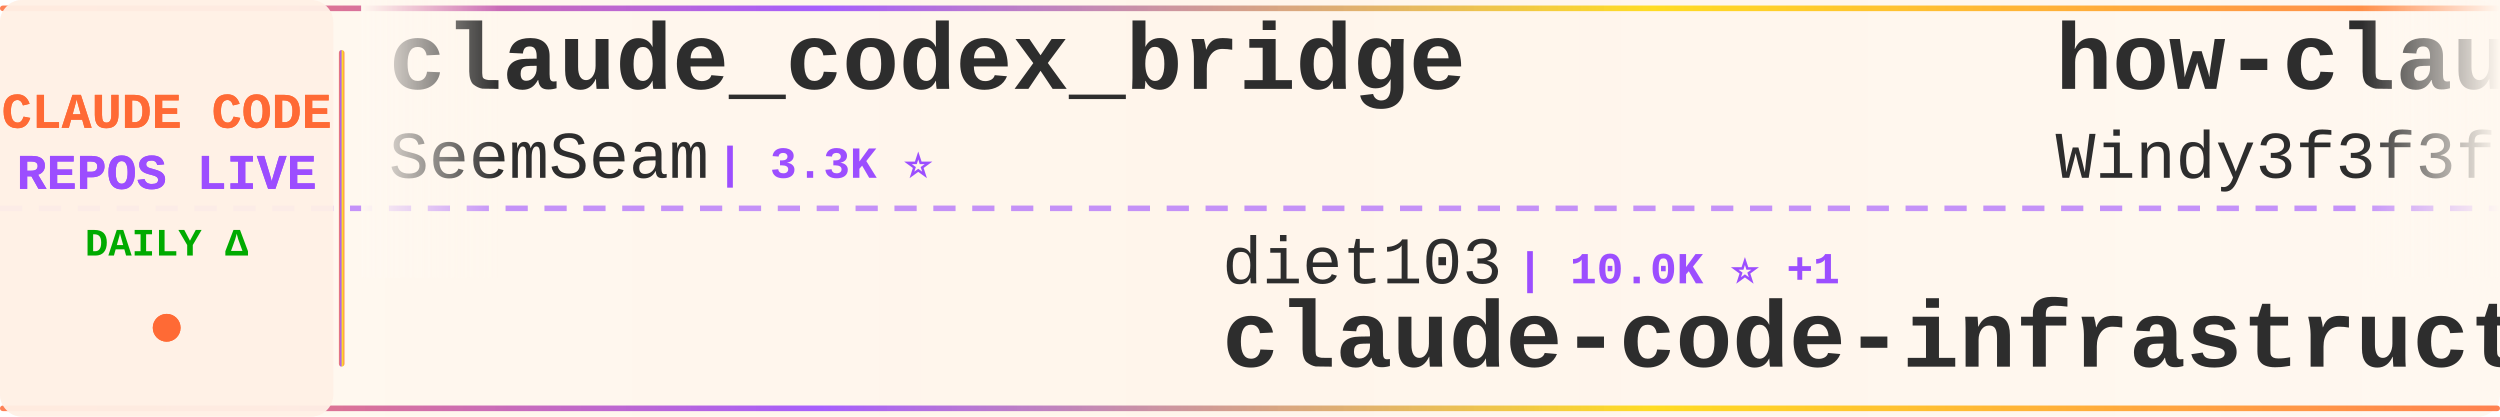
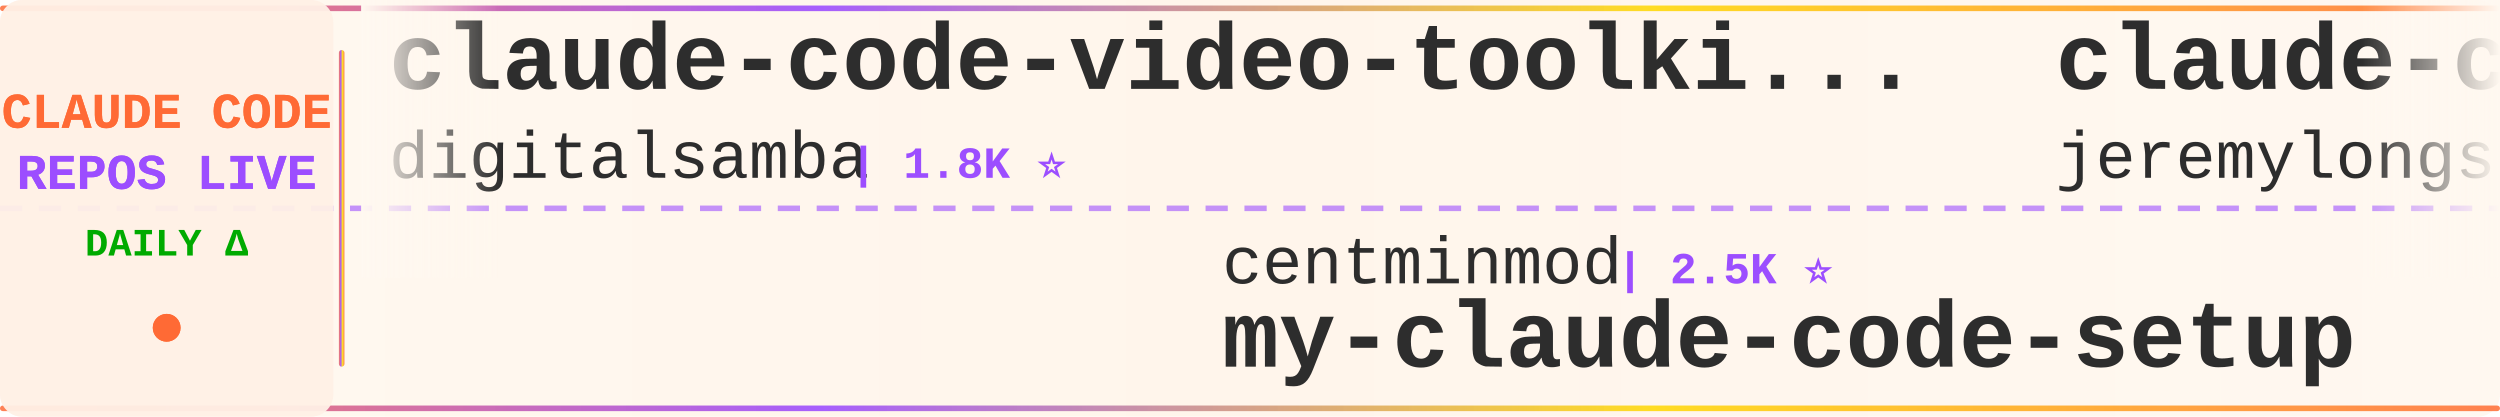
<svg xmlns="http://www.w3.org/2000/svg" width="900" height="150">
  <defs>
    <linearGradient id="tickerBg" x1="0%" y1="0%" x2="100%" y2="0%">
      <stop offset="0%" style="stop-color:#fff8f0;stop-opacity:0.98" />
      <stop offset="50%" style="stop-color:#fff5eb;stop-opacity:1" />
      <stop offset="100%" style="stop-color:#fff8f0;stop-opacity:0.98" />
    </linearGradient>
    <linearGradient id="borderGrad" x1="0%" y1="0%" x2="100%" y2="0%">
      <stop offset="0%" style="stop-color:#FF6B35;stop-opacity:0.85">
        <animate attributeName="stop-opacity" values="0.85;1;0.85" dur="2s" repeatCount="indefinite" />
      </stop>
      <stop offset="33%" style="stop-color:#9C4EFF;stop-opacity:0.9">
        <animate attributeName="stop-opacity" values="0.9;1;0.9" dur="2.2s" repeatCount="indefinite" />
      </stop>
      <stop offset="66%" style="stop-color:#FFD700;stop-opacity:0.85">
        <animate attributeName="stop-opacity" values="0.85;1;0.85" dur="1.8s" repeatCount="indefinite" />
      </stop>
      <stop offset="100%" style="stop-color:#FF6B35;stop-opacity:0.85">
        <animate attributeName="stop-opacity" values="0.85;1;0.85" dur="2s" repeatCount="indefinite" />
      </stop>
    </linearGradient>
    <filter id="textGlow">
      <feGaussianBlur stdDeviation="0.15" result="coloredBlur" />
      <feMerge>
        <feMergeNode in="coloredBlur" />
        <feMergeNode in="SourceGraphic" />
      </feMerge>
    </filter>
    <filter id="metricGlow">
      <feGaussianBlur stdDeviation="0.2" result="coloredBlur" />
      <feMerge>
        <feMergeNode in="coloredBlur" />
        <feMergeNode in="SourceGraphic" />
      </feMerge>
    </filter>
    <linearGradient id="leftFade" x1="0%" y1="0%" x2="100%" y2="0%">
      <stop offset="0%" style="stop-color:#fff8f0;stop-opacity:1" />
      <stop offset="100%" style="stop-color:#fff8f0;stop-opacity:0" />
    </linearGradient>
    <linearGradient id="rightFade" x1="0%" y1="0%" x2="100%" y2="0%">
      <stop offset="0%" style="stop-color:#fff8f0;stop-opacity:0" />
      <stop offset="100%" style="stop-color:#fff8f0;stop-opacity:1" />
    </linearGradient>
  </defs>
  <rect width="900" height="150" fill="url(#tickerBg)" rx="8" />
  <rect x="0" y="2" width="900" height="2" fill="url(#borderGrad)" rx="1" />
  <rect x="0" y="146" width="900" height="2" fill="url(#borderGrad)" rx="1" />
  <line x1="0" y1="75" x2="900" y2="75" stroke="#9C4EFF" stroke-width="2" stroke-dasharray="8 6" opacity="0.6" />
  <rect x="0" y="0" width="120" height="150" fill="#fff0e6" opacity="0.95" rx="8" />
  <text x="60" y="46" font-family="'Courier New', monospace" font-size="18" font-weight="bold" fill="#FF6B35" text-anchor="middle" filter="url(#textGlow)">
    CLAUDE CODE
  </text>
  <text x="60" y="68" font-family="'Courier New', monospace" font-size="18" font-weight="bold" fill="#9C4EFF" text-anchor="middle" filter="url(#textGlow)">
    REPOS LIVE
  </text>
  <text x="60" y="92" font-family="'Courier New', monospace" font-size="14" font-weight="bold" fill="#00aa00" text-anchor="middle">
    DAILY Δ
  </text>
  <circle cx="60" cy="118" r="5" fill="#FF6B35" filter="url(#metricGlow)">
    <animate attributeName="r" values="4;6;4" dur="1.5s" repeatCount="indefinite" />
    <animate attributeName="opacity" values="0.6;1;0.6" dur="1.5s" repeatCount="indefinite" />
  </circle>
  <rect x="122" y="18" width="2" height="114" fill="url(#borderGrad)" rx="1" />
  <clipPath id="tickerClip">
    <rect x="130" y="0" width="770" height="150" />
  </clipPath>
  <g clip-path="url(#tickerClip)">
    <g id="tickerItems">
      <animateTransform attributeName="transform" attributeType="XML" type="translate" from="0 0" to="-3000 0" dur="54s" repeatCount="indefinite" />
      <g transform="translate(0, 0)">
-         <text x="140" y="32" font-family="'Courier New', monospace" font-size="34" font-weight="bold" fill="#2d2d2d">claude_codex_bridge</text>
-         <text x="140" y="64" font-family="'Courier New', monospace" font-size="24" font-weight="normal" fill="#2d2d2d" opacity="1.0">SeemSeam</text>
-         <text x="258" y="64" font-family="'Courier New', monospace" font-size="16" font-weight="bold" fill="#9C4EFF"> | 3.3K ⭐</text>
+         <text x="140" y="32" font-family="'Courier New', monospace" font-size="34" font-weight="bold" fill="#2d2d2d">claude-code-video-toolki...</text>
+         <text x="140" y="64" font-family="'Courier New', monospace" font-size="24" font-weight="normal" fill="#2d2d2d" opacity="1.0">digitalsamba</text>
+         <text x="306" y="64" font-family="'Courier New', monospace" font-size="16" font-weight="bold" fill="#9C4EFF"> | 1.8K ⭐</text>
      </g>
      <g transform="translate(300, 0)">
-         <text x="140" y="102" font-family="'Courier New', monospace" font-size="24" font-weight="normal" fill="#2d2d2d" opacity="1.0">diet103</text>
-         <text x="246" y="102" font-family="'Courier New', monospace" font-size="16" font-weight="bold" fill="#9C4EFF"> | 10.0K ⭐ +1</text>
-         <text x="140" y="132" font-family="'Courier New', monospace" font-size="34" font-weight="bold" fill="#2d2d2d">claude-code-infrastructu...</text>
+         <text x="140" y="102" font-family="'Courier New', monospace" font-size="24" font-weight="normal" fill="#2d2d2d" opacity="1.0">centminmod</text>
+         <text x="282" y="102" font-family="'Courier New', monospace" font-size="16" font-weight="bold" fill="#9C4EFF"> | 2.5K ⭐</text>
+         <text x="140" y="132" font-family="'Courier New', monospace" font-size="34" font-weight="bold" fill="#2d2d2d">my-claude-code-setup</text>
      </g>
      <g transform="translate(600, 0)">
-         <text x="140" y="32" font-family="'Courier New', monospace" font-size="34" font-weight="bold" fill="#2d2d2d">how-claude-code-works</text>
-         <text x="140" y="64" font-family="'Courier New', monospace" font-size="24" font-weight="normal" fill="#2d2d2d" opacity="1.0">Windy3f3f3f3f</text>
-         <text x="318" y="64" font-family="'Courier New', monospace" font-size="16" font-weight="bold" fill="#9C4EFF"> | 3.3K ⭐ +1</text>
+         <text x="140" y="32" font-family="'Courier New', monospace" font-size="34" font-weight="bold" fill="#2d2d2d">claude-code-plugins-plus...</text>
+         <text x="140" y="64" font-family="'Courier New', monospace" font-size="24" font-weight="normal" fill="#2d2d2d" opacity="1.0">jeremylongshore</text>
+         <text x="342" y="64" font-family="'Courier New', monospace" font-size="16" font-weight="bold" fill="#9C4EFF"> | 2.5K ⭐</text>
      </g>
      <g transform="translate(900, 0)">
-         <text x="140" y="102" font-family="'Courier New', monospace" font-size="24" font-weight="normal" fill="#2d2d2d" opacity="1.0">huangjia2019</text>
-         <text x="306" y="102" font-family="'Courier New', monospace" font-size="16" font-weight="bold" fill="#9C4EFF"> | 1.0K ⭐</text>
-         <text x="140" y="132" font-family="'Courier New', monospace" font-size="34" font-weight="bold" fill="#2d2d2d">claude-code-engineering</text>
+         <text x="140" y="102" font-family="'Courier New', monospace" font-size="24" font-weight="normal" fill="#2d2d2d" opacity="1.0">feiskyer</text>
+         <text x="258" y="102" font-family="'Courier New', monospace" font-size="16" font-weight="bold" fill="#9C4EFF"> | 1.6K ⭐</text>
+         <text x="140" y="132" font-family="'Courier New', monospace" font-size="34" font-weight="bold" fill="#2d2d2d">claude-code-settings</text>
      </g>
      <g transform="translate(1200, 0)">
-         <text x="140" y="32" font-family="'Courier New', monospace" font-size="34" font-weight="bold" fill="#2d2d2d">claude-code-guide</text>
-         <text x="140" y="64" font-family="'Courier New', monospace" font-size="24" font-weight="normal" fill="#2d2d2d" opacity="1.0">Cranot</text>
-         <text x="234" y="64" font-family="'Courier New', monospace" font-size="16" font-weight="bold" fill="#9C4EFF"> | 2.8K ⭐</text>
+         <text x="140" y="32" font-family="'Courier New', monospace" font-size="34" font-weight="bold" fill="#2d2d2d">everything-claude-code-z...</text>
+         <text x="140" y="64" font-family="'Courier New', monospace" font-size="24" font-weight="normal" fill="#2d2d2d" opacity="1.0">xu-xiang</text>
+         <text x="258" y="64" font-family="'Courier New', monospace" font-size="16" font-weight="bold" fill="#9C4EFF"> | 1.7K ⭐</text>
      </g>
      <g transform="translate(1500, 0)">
-         <text x="140" y="102" font-family="'Courier New', monospace" font-size="24" font-weight="normal" fill="#2d2d2d" opacity="1.0">huangserva</text>
-         <text x="282" y="102" font-family="'Courier New', monospace" font-size="16" font-weight="bold" fill="#9C4EFF"> | 624 ⭐</text>
-         <text x="140" y="132" font-family="'Courier New', monospace" font-size="34" font-weight="bold" fill="#2d2d2d">claude-code-cli</text>
+         <text x="140" y="102" font-family="'Courier New', monospace" font-size="24" font-weight="normal" fill="#2d2d2d" opacity="1.0">ChrisWiles</text>
+         <text x="282" y="102" font-family="'Courier New', monospace" font-size="16" font-weight="bold" fill="#9C4EFF"> | 6.0K ⭐ +1</text>
+         <text x="140" y="132" font-family="'Courier New', monospace" font-size="34" font-weight="bold" fill="#2d2d2d">claude-code-showcase</text>
      </g>
      <g transform="translate(1800, 0)">
-         <text x="140" y="32" font-family="'Courier New', monospace" font-size="34" font-weight="bold" fill="#2d2d2d">claude-code-spec-workflo...</text>
-         <text x="140" y="64" font-family="'Courier New', monospace" font-size="24" font-weight="normal" fill="#2d2d2d" opacity="1.0">Pimzino</text>
-         <text x="246" y="64" font-family="'Courier New', monospace" font-size="16" font-weight="bold" fill="#9C4EFF"> | 3.8K ⭐</text>
+         <text x="140" y="32" font-family="'Courier New', monospace" font-size="34" font-weight="bold" fill="#2d2d2d">claude-code-tips</text>
+         <text x="140" y="64" font-family="'Courier New', monospace" font-size="24" font-weight="normal" fill="#2d2d2d" opacity="1.0">ykdojo</text>
+         <text x="234" y="64" font-family="'Courier New', monospace" font-size="16" font-weight="bold" fill="#9C4EFF"> | 9.4K ⭐ +1</text>
      </g>
      <g transform="translate(2100, 0)">
-         <text x="140" y="102" font-family="'Courier New', monospace" font-size="24" font-weight="normal" fill="#2d2d2d" opacity="1.0">guanshan</text>
-         <text x="258" y="102" font-family="'Courier New', monospace" font-size="16" font-weight="bold" fill="#9C4EFF"> | 61 ⭐</text>
-         <text x="140" y="132" font-family="'Courier New', monospace" font-size="34" font-weight="bold" fill="#2d2d2d">ClaudeCode</text>
+         <text x="140" y="102" font-family="'Courier New', monospace" font-size="24" font-weight="normal" fill="#2d2d2d" opacity="1.0">edmund-io</text>
+         <text x="270" y="102" font-family="'Courier New', monospace" font-size="16" font-weight="bold" fill="#9C4EFF"> | 1.5K ⭐</text>
+         <text x="140" y="132" font-family="'Courier New', monospace" font-size="34" font-weight="bold" fill="#2d2d2d">edmunds-claude-code</text>
      </g>
      <g transform="translate(2400, 0)">
-         <text x="140" y="32" font-family="'Courier New', monospace" font-size="34" font-weight="bold" fill="#2d2d2d">ClaudeCodeAgents</text>
-         <text x="140" y="64" font-family="'Courier New', monospace" font-size="24" font-weight="normal" fill="#2d2d2d" opacity="1.0">darcyegb</text>
-         <text x="258" y="64" font-family="'Courier New', monospace" font-size="16" font-weight="bold" fill="#9C4EFF"> | 748 ⭐</text>
+         <text x="140" y="32" font-family="'Courier New', monospace" font-size="34" font-weight="bold" fill="#2d2d2d">learn-claude-code</text>
+         <text x="140" y="64" font-family="'Courier New', monospace" font-size="24" font-weight="normal" fill="#2d2d2d" opacity="1.0">shareAI-lab</text>
+         <text x="294" y="64" font-family="'Courier New', monospace" font-size="16" font-weight="bold" fill="#9C4EFF"> | 71.9K ⭐ +6</text>
      </g>
      <g transform="translate(2700, 0)">
        <text x="140" y="102" font-family="'Courier New', monospace" font-size="24" font-weight="normal" fill="#2d2d2d" opacity="1.0">Windy3f3f3f3f</text>
-         <text x="318" y="102" font-family="'Courier New', monospace" font-size="16" font-weight="bold" fill="#9C4EFF"> | 2.4K ⭐ +2</text>
-         <text x="140" y="132" font-family="'Courier New', monospace" font-size="34" font-weight="bold" fill="#2d2d2d">claude-code-from-scratch</text>
+         <text x="318" y="102" font-family="'Courier New', monospace" font-size="16" font-weight="bold" fill="#9C4EFF"> | 3.3K ⭐</text>
+         <text x="140" y="132" font-family="'Courier New', monospace" font-size="34" font-weight="bold" fill="#2d2d2d">how-claude-code-works</text>
      </g>
      <g transform="translate(3000, 0)">
-         <text x="140" y="32" font-family="'Courier New', monospace" font-size="34" font-weight="bold" fill="#2d2d2d">claude_codex_bridge</text>
-         <text x="140" y="64" font-family="'Courier New', monospace" font-size="24" font-weight="normal" fill="#2d2d2d" opacity="1.0">SeemSeam</text>
-         <text x="258" y="64" font-family="'Courier New', monospace" font-size="16" font-weight="bold" fill="#9C4EFF"> | 3.3K ⭐</text>
+         <text x="140" y="32" font-family="'Courier New', monospace" font-size="34" font-weight="bold" fill="#2d2d2d">claude-code-video-toolki...</text>
+         <text x="140" y="64" font-family="'Courier New', monospace" font-size="24" font-weight="normal" fill="#2d2d2d" opacity="1.0">digitalsamba</text>
+         <text x="306" y="64" font-family="'Courier New', monospace" font-size="16" font-weight="bold" fill="#9C4EFF"> | 1.8K ⭐</text>
      </g>
      <g transform="translate(3300, 0)">
-         <text x="140" y="102" font-family="'Courier New', monospace" font-size="24" font-weight="normal" fill="#2d2d2d" opacity="1.0">diet103</text>
-         <text x="246" y="102" font-family="'Courier New', monospace" font-size="16" font-weight="bold" fill="#9C4EFF"> | 10.0K ⭐ +1</text>
-         <text x="140" y="132" font-family="'Courier New', monospace" font-size="34" font-weight="bold" fill="#2d2d2d">claude-code-infrastructu...</text>
+         <text x="140" y="102" font-family="'Courier New', monospace" font-size="24" font-weight="normal" fill="#2d2d2d" opacity="1.0">centminmod</text>
+         <text x="282" y="102" font-family="'Courier New', monospace" font-size="16" font-weight="bold" fill="#9C4EFF"> | 2.5K ⭐</text>
+         <text x="140" y="132" font-family="'Courier New', monospace" font-size="34" font-weight="bold" fill="#2d2d2d">my-claude-code-setup</text>
      </g>
      <g transform="translate(3600, 0)">
-         <text x="140" y="32" font-family="'Courier New', monospace" font-size="34" font-weight="bold" fill="#2d2d2d">how-claude-code-works</text>
-         <text x="140" y="64" font-family="'Courier New', monospace" font-size="24" font-weight="normal" fill="#2d2d2d" opacity="1.0">Windy3f3f3f3f</text>
-         <text x="318" y="64" font-family="'Courier New', monospace" font-size="16" font-weight="bold" fill="#9C4EFF"> | 3.3K ⭐ +1</text>
+         <text x="140" y="32" font-family="'Courier New', monospace" font-size="34" font-weight="bold" fill="#2d2d2d">claude-code-plugins-plus...</text>
+         <text x="140" y="64" font-family="'Courier New', monospace" font-size="24" font-weight="normal" fill="#2d2d2d" opacity="1.0">jeremylongshore</text>
+         <text x="342" y="64" font-family="'Courier New', monospace" font-size="16" font-weight="bold" fill="#9C4EFF"> | 2.5K ⭐</text>
      </g>
      <g transform="translate(3900, 0)">
-         <text x="140" y="102" font-family="'Courier New', monospace" font-size="24" font-weight="normal" fill="#2d2d2d" opacity="1.0">huangjia2019</text>
-         <text x="306" y="102" font-family="'Courier New', monospace" font-size="16" font-weight="bold" fill="#9C4EFF"> | 1.0K ⭐</text>
-         <text x="140" y="132" font-family="'Courier New', monospace" font-size="34" font-weight="bold" fill="#2d2d2d">claude-code-engineering</text>
+         <text x="140" y="102" font-family="'Courier New', monospace" font-size="24" font-weight="normal" fill="#2d2d2d" opacity="1.0">feiskyer</text>
+         <text x="258" y="102" font-family="'Courier New', monospace" font-size="16" font-weight="bold" fill="#9C4EFF"> | 1.6K ⭐</text>
+         <text x="140" y="132" font-family="'Courier New', monospace" font-size="34" font-weight="bold" fill="#2d2d2d">claude-code-settings</text>
      </g>
    </g>
  </g>
  <rect x="130" y="0" width="50" height="100" fill="url(#leftFade)" />
  <rect x="850" y="0" width="50" height="100" fill="url(#rightFade)" />
</svg>
